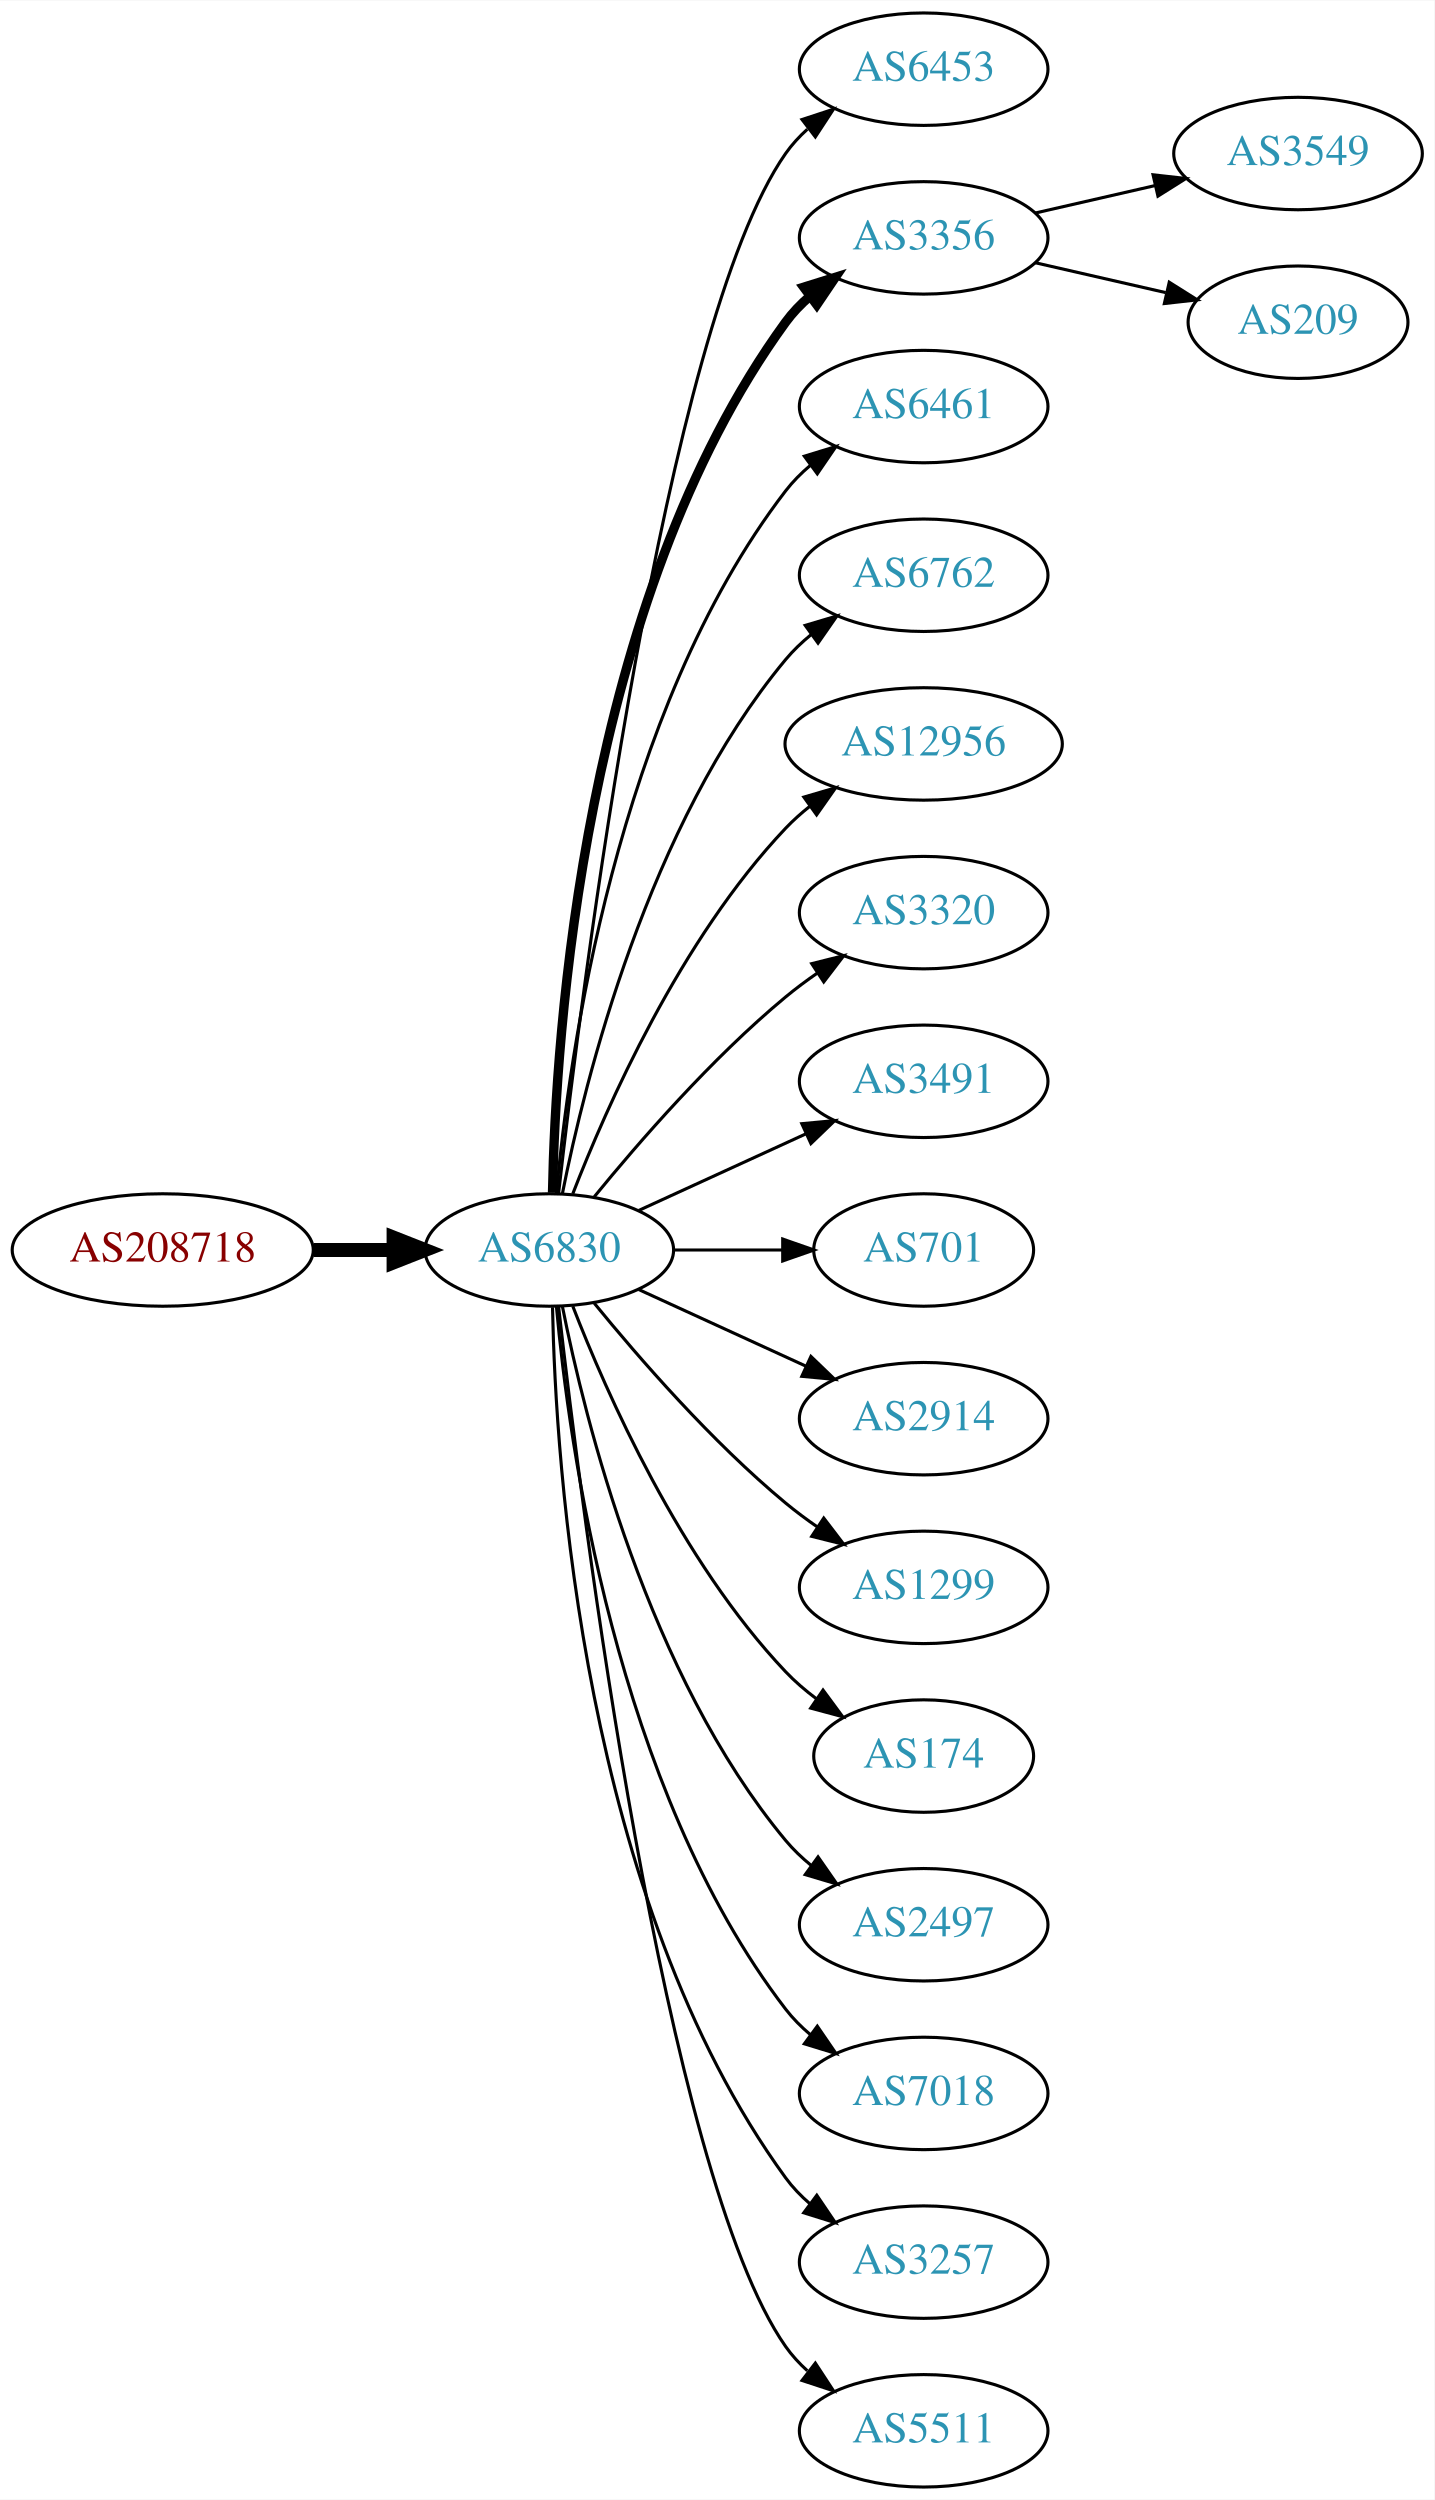
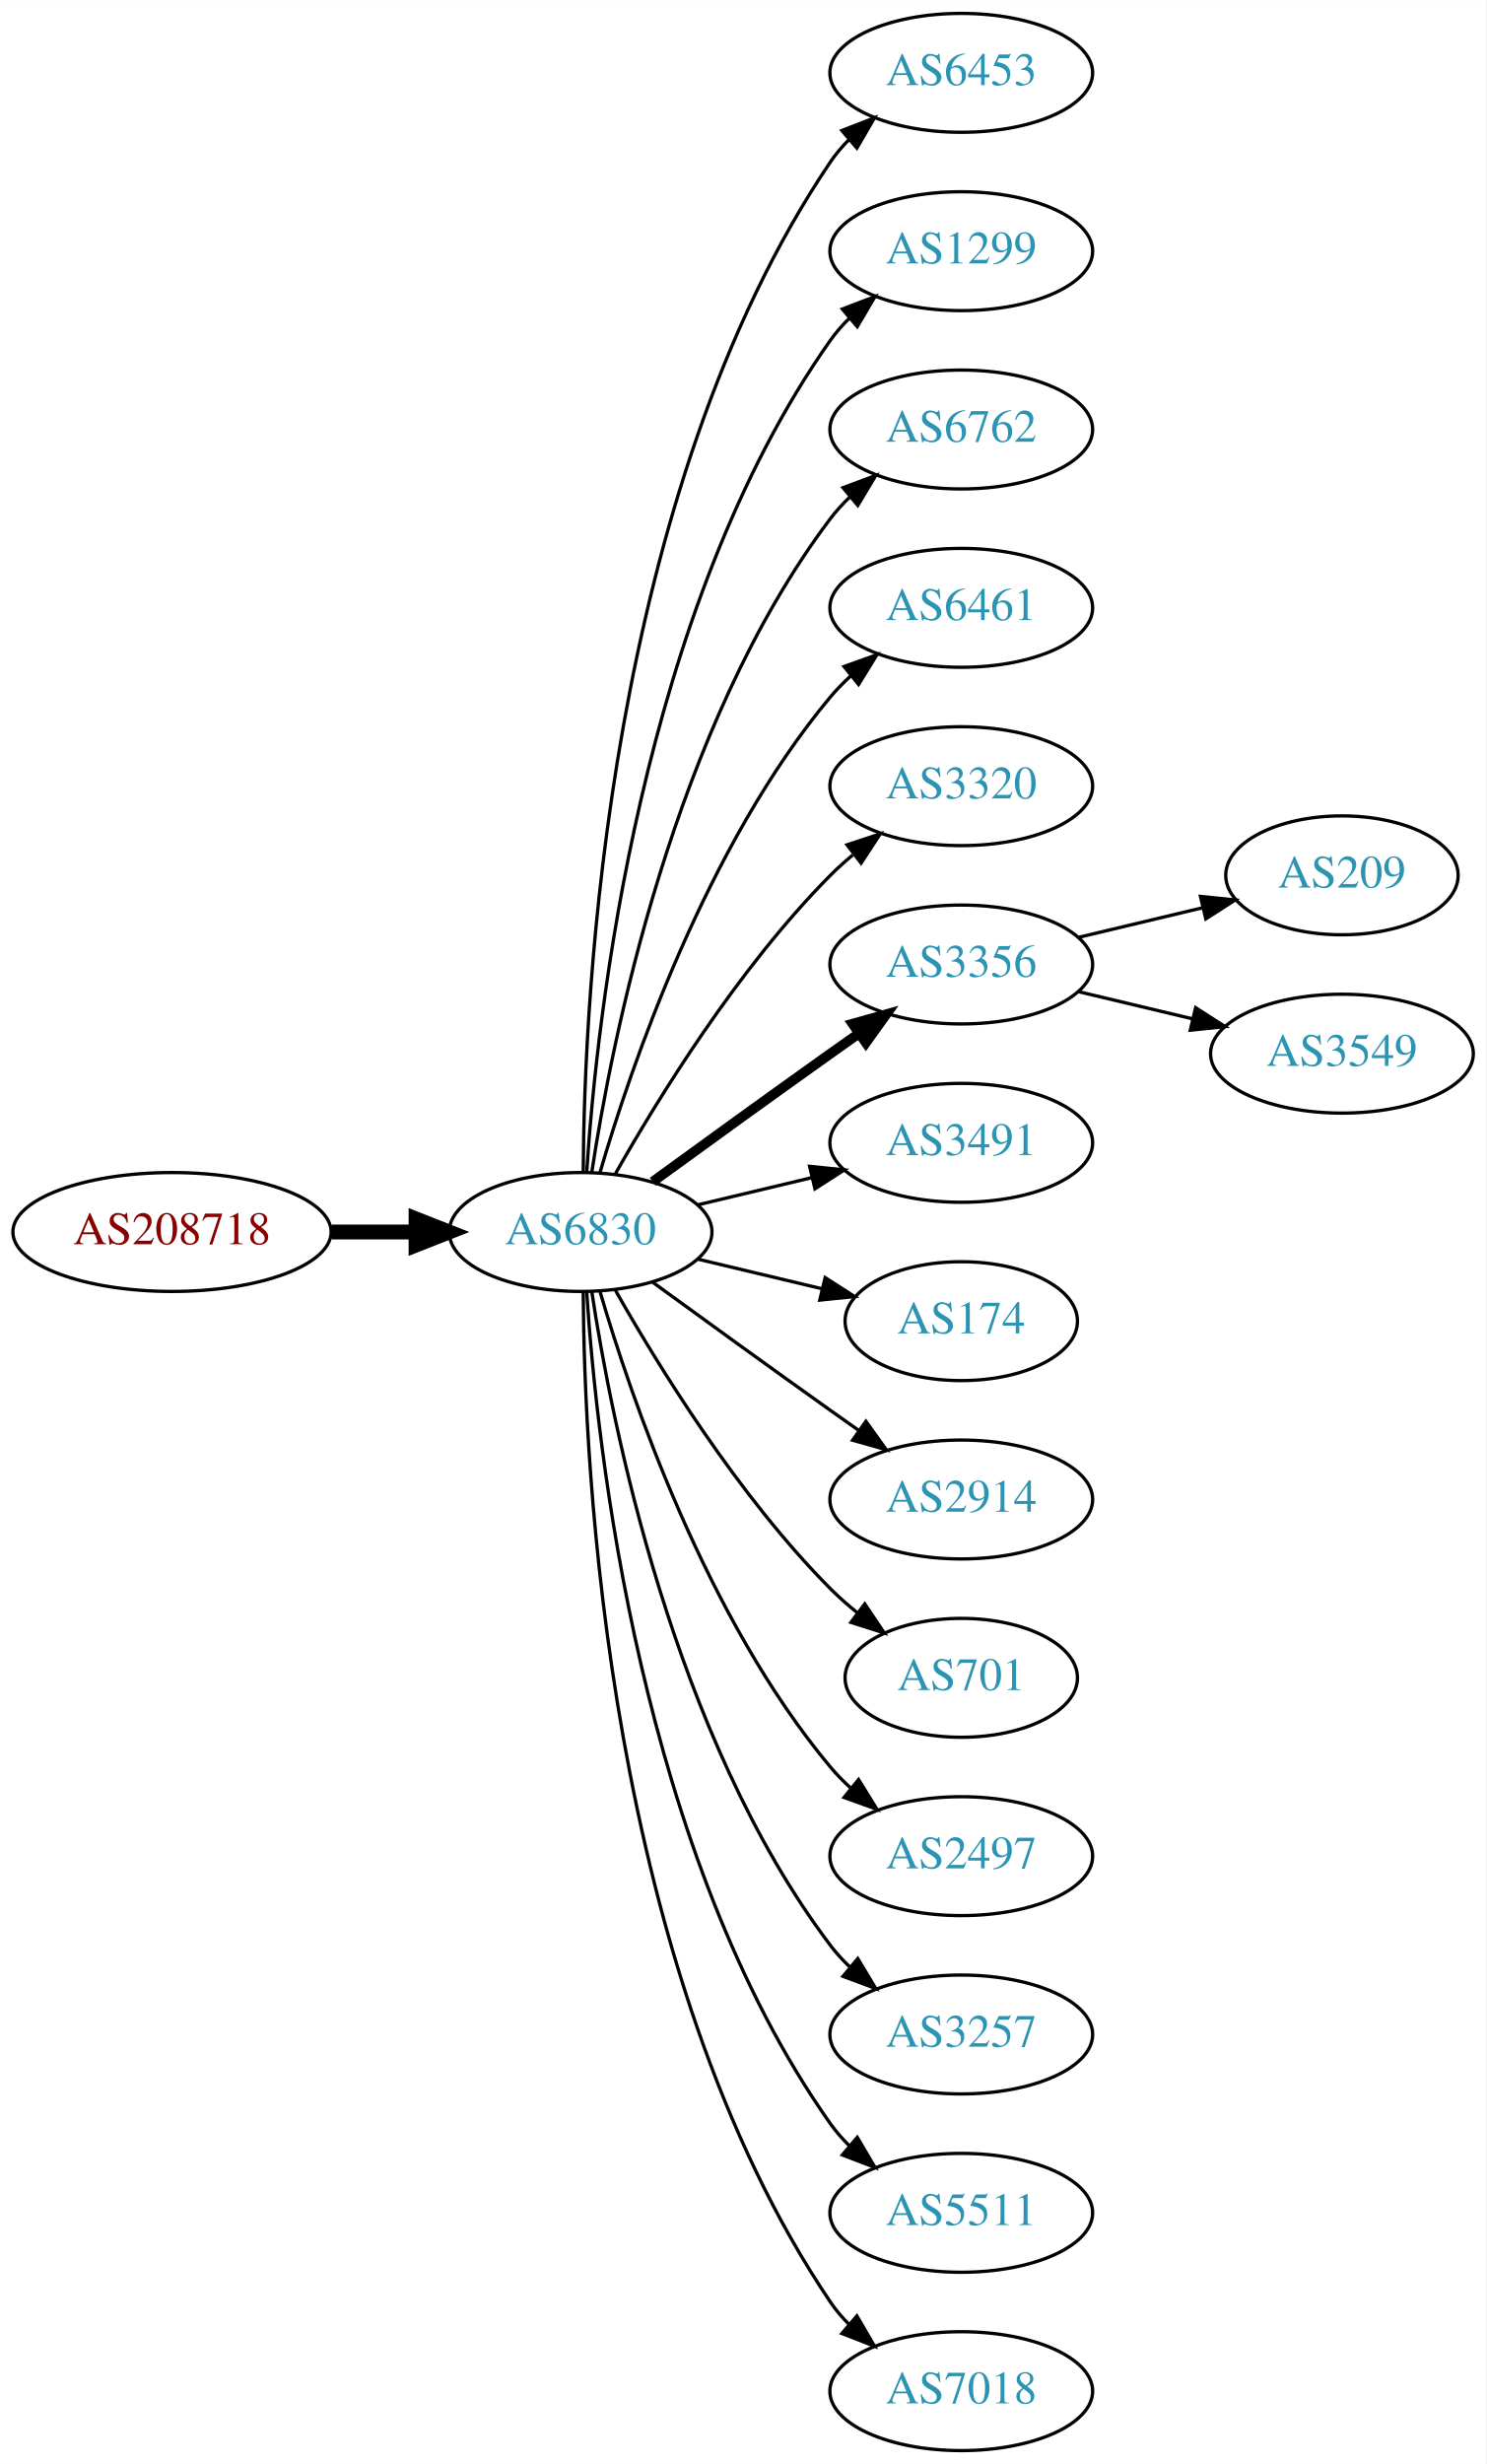
- <svg xmlns="http://www.w3.org/2000/svg" xmlns:xlink="http://www.w3.org/1999/xlink" width="459pt" height="800pt" viewBox="0.00 0.00 459.17 800.00">
-   <g id="graph0" class="graph" transform="scale(1 1) rotate(0) translate(4 796)">
-     <polygon fill="white" stroke="none" points="-4,4 -4,-796 455.17,-796 455.17,4 -4,4" />
+ <svg xmlns="http://www.w3.org/2000/svg" xmlns:xlink="http://www.w3.org/1999/xlink" width="450pt" height="746pt" viewBox="0.00 0.00 450.07 746.00">
+   <g id="graph0" class="graph" transform="scale(1 1) rotate(0) translate(4 742)">
+     <polygon fill="white" stroke="none" points="-4,4 -4,-742 446.07,-742 446.07,4 -4,4" />
    <g id="node1" class="node">
      <g id="a_node1">
        <a xlink:href="/asn/208718" xlink:title="AS208718 ~ Harald Leithner [AT]">
-           <ellipse fill="#ffffff" stroke="black" cx="48.096" cy="-396" rx="48.192" ry="18" />
-           <text text-anchor="middle" x="48.096" y="-392.3" font-family="Times,serif" font-size="14.00" fill="#880000">AS208718</text>
+           <ellipse fill="#ffffff" stroke="black" cx="48.096" cy="-369" rx="48.192" ry="18" />
+           <text text-anchor="middle" x="48.096" y="-365.3" font-family="Times,serif" font-size="14.00" fill="#880000">AS208718</text>
        </a>
      </g>
    </g>
    <g id="node2" class="node">
      <g id="a_node2">
        <a xlink:href="/asn/6830" xlink:title="AS6830 ~ LGI-UPC [AT]">
-           <ellipse fill="#ffffff" stroke="black" cx="171.838" cy="-396" rx="39.794" ry="18" />
-           <text text-anchor="middle" x="171.838" y="-392.3" font-family="Times,serif" font-size="14.00" fill="#2c94b3">AS6830</text>
+           <ellipse fill="#ffffff" stroke="black" cx="171.838" cy="-369" rx="39.794" ry="18" />
+           <text text-anchor="middle" x="171.838" y="-365.3" font-family="Times,serif" font-size="14.00" fill="#2c94b3">AS6830</text>
        </a>
      </g>
    </g>
    <g id="edge1" class="edge">
-       <path fill="none" stroke="black" stroke-width="4.5" d="M96.513,-396C104.867,-396 113.577,-396 121.969,-396" />
-       <polygon fill="black" stroke="black" stroke-width="4.5" points="122.004,-399.938 132.004,-396 122.004,-392.063 122.004,-399.938" />
+       <path fill="none" stroke="black" stroke-width="4.5" d="M96.513,-369C104.867,-369 113.577,-369 121.969,-369" />
+       <polygon fill="black" stroke="black" stroke-width="4.5" points="122.004,-372.938 132.004,-369 122.004,-365.063 122.004,-372.938" />
    </g>
    <g id="node3" class="node">
      <g id="a_node3">
        <a xlink:href="/asn/6453" xlink:title="AS6453 ~ TATA COMMUNICATIONS (AMERICA) INC [US]">
-           <ellipse fill="#ffffff" stroke="black" cx="291.681" cy="-774" rx="39.794" ry="18" />
-           <text text-anchor="middle" x="291.681" y="-770.3" font-family="Times,serif" font-size="14.00" fill="#2c94b3">AS6453</text>
+           <ellipse fill="#ffffff" stroke="black" cx="287.131" cy="-720" rx="39.794" ry="18" />
+           <text text-anchor="middle" x="287.131" y="-716.3" font-family="Times,serif" font-size="14.00" fill="#2c94b3">AS6453</text>
        </a>
      </g>
    </g>
    <g id="edge2" class="edge">
-       <path fill="none" stroke="black" d="M174.808,-414.101C182.036,-477.928 208.714,-691.628 247.484,-747 249.463,-749.825 251.841,-752.416 254.451,-754.779" />
-       <polygon fill="black" stroke="black" points="252.744,-757.881 262.81,-761.188 257.003,-752.326 252.744,-757.881" />
+       <path fill="none" stroke="black" d="M172.635,-387.265C172.915,-439.599 179.831,-592.764 247.484,-693 249.116,-695.417 251.041,-697.684 253.148,-699.796" />
+       <polygon fill="black" stroke="black" points="250.966,-702.536 260.842,-706.373 255.515,-697.215 250.966,-702.536" />
    </g>
    <g id="node4" class="node">
      <g id="a_node4">
-         <a xlink:href="/asn/3356" xlink:title="AS3356 ~ Level 3 Parent, LLC [US]">
-           <ellipse fill="#ffffff" stroke="black" cx="291.681" cy="-720" rx="39.794" ry="18" />
-           <text text-anchor="middle" x="291.681" y="-716.3" font-family="Times,serif" font-size="14.00" fill="#2c94b3">AS3356</text>
+         <a xlink:href="/asn/1299" xlink:title="AS1299 ~ Telia Carrier [EU]">
+           <ellipse fill="#ffffff" stroke="black" cx="287.131" cy="-666" rx="39.794" ry="18" />
+           <text text-anchor="middle" x="287.131" y="-662.3" font-family="Times,serif" font-size="14.00" fill="#2c94b3">AS1299</text>
        </a>
      </g>
    </g>
    <g id="edge3" class="edge">
-       <path fill="none" stroke="black" stroke-width="3" d="M172.87,-414.337C173.843,-464.079 182.562,-603.806 247.484,-693 249.696,-696.039 252.364,-698.813 255.276,-701.326" />
-       <polygon fill="black" stroke="black" stroke-width="3" points="253.294,-704.214 263.407,-707.373 257.471,-698.597 253.294,-704.214" />
+       <path fill="none" stroke="black" d="M173.693,-387.185C176.687,-433.425 189.933,-557.589 247.484,-639 249.168,-641.381 251.131,-643.622 253.263,-645.716" />
+       <polygon fill="black" stroke="black" points="251.109,-648.478 261.006,-652.259 255.627,-643.132 251.109,-648.478" />
    </g>
    <g id="node5" class="node">
      <g id="a_node5">
-         <a xlink:href="/asn/6461" xlink:title="AS6461 ~ Zayo Bandwidth [US]">
-           <ellipse fill="#ffffff" stroke="black" cx="291.681" cy="-666" rx="39.794" ry="18" />
-           <text text-anchor="middle" x="291.681" y="-662.3" font-family="Times,serif" font-size="14.00" fill="#2c94b3">AS6461</text>
+         <a xlink:href="/asn/6762" xlink:title="AS6762 ~ TELECOM ITALIA SPARKLE S.p.A. [IT]">
+           <ellipse fill="#ffffff" stroke="black" cx="287.131" cy="-612" rx="39.794" ry="18" />
+           <text text-anchor="middle" x="287.131" y="-608.3" font-family="Times,serif" font-size="14.00" fill="#2c94b3">AS6762</text>
        </a>
      </g>
    </g>
    <g id="edge4" class="edge">
-       <path fill="none" stroke="black" d="M174.122,-414.117C178.02,-457.332 193.037,-568.131 247.484,-639 249.774,-641.981 252.494,-644.716 255.439,-647.205" />
-       <polygon fill="black" stroke="black" points="253.485,-650.113 263.615,-653.218 257.633,-644.473 253.485,-650.113" />
+       <path fill="none" stroke="black" d="M175.215,-386.986C181.188,-426.422 199.899,-521.995 247.484,-585 249.242,-587.327 251.258,-589.529 253.428,-591.596" />
+       <polygon fill="black" stroke="black" points="251.313,-594.389 261.241,-598.088 255.787,-589.005 251.313,-594.389" />
    </g>
    <g id="node6" class="node">
      <g id="a_node6">
-         <a xlink:href="/asn/6762" xlink:title="AS6762 ~ TELECOM ITALIA SPARKLE S.p.A. [IT]">
-           <ellipse fill="#ffffff" stroke="black" cx="291.681" cy="-612" rx="39.794" ry="18" />
-           <text text-anchor="middle" x="291.681" y="-608.3" font-family="Times,serif" font-size="14.00" fill="#2c94b3">AS6762</text>
+         <a xlink:href="/asn/6461" xlink:title="AS6461 ~ Zayo Bandwidth [US]">
+           <ellipse fill="#ffffff" stroke="black" cx="287.131" cy="-558" rx="39.794" ry="18" />
+           <text text-anchor="middle" x="287.131" y="-554.3" font-family="Times,serif" font-size="14.00" fill="#2c94b3">AS6461</text>
        </a>
      </g>
    </g>
    <g id="edge5" class="edge">
-       <path fill="none" stroke="black" d="M176.037,-414.073C183.2,-450.141 203.474,-532.125 247.484,-585 249.889,-587.889 252.686,-590.563 255.678,-593.013" />
-       <polygon fill="black" stroke="black" points="253.766,-595.95 263.921,-598.973 257.868,-590.277 253.766,-595.95" />
+       <path fill="none" stroke="black" d="M177.712,-387.002C187.026,-418.844 209.843,-485.981 247.484,-531 249.355,-533.237 251.453,-535.374 253.679,-537.396" />
+       <polygon fill="black" stroke="black" points="251.623,-540.234 261.598,-543.804 256.026,-534.793 251.623,-540.234" />
    </g>
    <g id="node7" class="node">
      <g id="a_node7">
-         <a xlink:href="/asn/12956" xlink:title="AS12956 ~ TELXIUS [ES]">
-           <ellipse fill="#ffffff" stroke="black" cx="291.681" cy="-558" rx="44.393" ry="18" />
-           <text text-anchor="middle" x="291.681" y="-554.3" font-family="Times,serif" font-size="14.00" fill="#2c94b3">AS12956</text>
+         <a xlink:href="/asn/3320" xlink:title="AS3320 ~ DTAG [DE]">
+           <ellipse fill="#ffffff" stroke="black" cx="287.131" cy="-504" rx="39.794" ry="18" />
+           <text text-anchor="middle" x="287.131" y="-500.3" font-family="Times,serif" font-size="14.00" fill="#2c94b3">AS3320</text>
        </a>
      </g>
    </g>
    <g id="edge6" class="edge">
-       <path fill="none" stroke="black" d="M179.361,-413.994C190.112,-441.728 213.769,-495.429 247.484,-531 249.869,-533.515 252.535,-535.893 255.341,-538.117" />
-       <polygon fill="black" stroke="black" points="253.335,-540.985 263.503,-543.961 257.41,-535.293 253.335,-540.985" />
+       <path fill="none" stroke="black" d="M182.298,-386.49C195.08,-409.096 219.512,-448.886 247.484,-477 249.595,-479.121 251.891,-481.188 254.277,-483.171" />
+       <polygon fill="black" stroke="black" points="252.529,-486.242 262.592,-489.556 256.792,-480.69 252.529,-486.242" />
    </g>
    <g id="node8" class="node">
      <g id="a_node8">
-         <a xlink:href="/asn/3320" xlink:title="AS3320 ~ DTAG [DE]">
-           <ellipse fill="#ffffff" stroke="black" cx="291.681" cy="-504" rx="39.794" ry="18" />
-           <text text-anchor="middle" x="291.681" y="-500.3" font-family="Times,serif" font-size="14.00" fill="#2c94b3">AS3320</text>
+         <a xlink:href="/asn/3356" xlink:title="AS3356 ~ Level 3 Parent, LLC [US]">
+           <ellipse fill="#ffffff" stroke="black" cx="287.131" cy="-450" rx="39.794" ry="18" />
+           <text text-anchor="middle" x="287.131" y="-446.3" font-family="Times,serif" font-size="14.00" fill="#2c94b3">AS3356</text>
        </a>
      </g>
    </g>
    <g id="edge7" class="edge">
-       <path fill="none" stroke="black" d="M186.257,-413.065C200.372,-430.375 223.786,-457.345 247.484,-477 250.701,-479.668 254.201,-482.27 257.772,-484.741" />
-       <polygon fill="black" stroke="black" points="255.85,-487.666 266.128,-490.236 259.695,-481.817 255.85,-487.666" />
+       <path fill="none" stroke="black" stroke-width="3" d="M193.686,-384.222C208.62,-395.091 229.234,-410.025 247.484,-423 250.305,-425.005 253.248,-427.085 256.196,-429.159" />
+       <polygon fill="black" stroke="black" stroke-width="3" points="254.223,-432.05 264.421,-434.926 258.242,-426.319 254.223,-432.05" />
    </g>
    <g id="node9" class="node">
      <g id="a_node9">
        <a xlink:href="/asn/3491" xlink:title="AS3491 ~ PCCW Global, Inc. [US]">
-           <ellipse fill="#ffffff" stroke="black" cx="291.681" cy="-450" rx="39.794" ry="18" />
-           <text text-anchor="middle" x="291.681" y="-446.3" font-family="Times,serif" font-size="14.00" fill="#2c94b3">AS3491</text>
+           <ellipse fill="#ffffff" stroke="black" cx="287.131" cy="-396" rx="39.794" ry="18" />
+           <text text-anchor="middle" x="287.131" y="-392.3" font-family="Times,serif" font-size="14.00" fill="#2c94b3">AS3491</text>
        </a>
      </g>
    </g>
    <g id="edge8" class="edge">
-       <path fill="none" stroke="black" d="M200.467,-408.661C216.424,-415.973 236.694,-425.261 253.977,-433.181" />
-       <polygon fill="black" stroke="black" points="252.676,-436.435 263.225,-437.419 255.592,-430.071 252.676,-436.435" />
+       <path fill="none" stroke="black" d="M207.445,-377.248C218.316,-379.838 230.471,-382.735 241.913,-385.462" />
+       <polygon fill="black" stroke="black" points="241.197,-388.889 251.736,-387.803 242.819,-382.08 241.197,-388.889" />
    </g>
    <g id="node10" class="node">
      <g id="a_node10">
-         <a xlink:href="/asn/701" xlink:title="AS701 ~ UUNET [US]">
-           <ellipse fill="#ffffff" stroke="black" cx="291.681" cy="-396" rx="35.194" ry="18" />
-           <text text-anchor="middle" x="291.681" y="-392.3" font-family="Times,serif" font-size="14.00" fill="#2c94b3">AS701</text>
+         <a xlink:href="/asn/174" xlink:title="AS174 ~ Cogent Communications [US]">
+           <ellipse fill="#ffffff" stroke="black" cx="287.131" cy="-342" rx="35.194" ry="18" />
+           <text text-anchor="middle" x="287.131" y="-338.3" font-family="Times,serif" font-size="14.00" fill="#2c94b3">AS174</text>
        </a>
      </g>
    </g>
    <g id="edge9" class="edge">
-       <path fill="none" stroke="black" d="M211.751,-396C222.837,-396 234.997,-396 246.379,-396" />
-       <polygon fill="black" stroke="black" points="246.561,-399.5 256.561,-396 246.561,-392.5 246.561,-399.5" />
+       <path fill="none" stroke="black" d="M207.445,-360.752C219.24,-357.942 232.544,-354.771 244.812,-351.847" />
+       <polygon fill="black" stroke="black" points="245.901,-355.186 254.817,-349.463 244.278,-348.376 245.901,-355.186" />
    </g>
    <g id="node11" class="node">
      <g id="a_node11">
        <a xlink:href="/asn/2914" xlink:title="AS2914 ~ NTT America, Inc. [US]">
-           <ellipse fill="#ffffff" stroke="black" cx="291.681" cy="-342" rx="39.794" ry="18" />
-           <text text-anchor="middle" x="291.681" y="-338.3" font-family="Times,serif" font-size="14.00" fill="#2c94b3">AS2914</text>
+           <ellipse fill="#ffffff" stroke="black" cx="287.131" cy="-288" rx="39.794" ry="18" />
+           <text text-anchor="middle" x="287.131" y="-284.3" font-family="Times,serif" font-size="14.00" fill="#2c94b3">AS2914</text>
        </a>
      </g>
    </g>
    <g id="edge10" class="edge">
-       <path fill="none" stroke="black" d="M200.467,-383.339C216.424,-376.027 236.694,-366.739 253.977,-358.819" />
-       <polygon fill="black" stroke="black" points="255.592,-361.929 263.225,-354.581 252.676,-355.565 255.592,-361.929" />
+       <path fill="none" stroke="black" d="M193.686,-353.778C208.62,-342.909 229.234,-327.975 247.484,-315 250.305,-312.995 253.248,-310.915 256.196,-308.841" />
+       <polygon fill="black" stroke="black" points="258.242,-311.681 264.421,-303.074 254.223,-305.95 258.242,-311.681" />
    </g>
    <g id="node12" class="node">
      <g id="a_node12">
-         <a xlink:href="/asn/1299" xlink:title="AS1299 ~ Telia Carrier [EU]">
-           <ellipse fill="#ffffff" stroke="black" cx="291.681" cy="-288" rx="39.794" ry="18" />
-           <text text-anchor="middle" x="291.681" y="-284.3" font-family="Times,serif" font-size="14.00" fill="#2c94b3">AS1299</text>
+         <a xlink:href="/asn/701" xlink:title="AS701 ~ UUNET [US]">
+           <ellipse fill="#ffffff" stroke="black" cx="287.131" cy="-234" rx="35.194" ry="18" />
+           <text text-anchor="middle" x="287.131" y="-230.3" font-family="Times,serif" font-size="14.00" fill="#2c94b3">AS701</text>
        </a>
      </g>
    </g>
    <g id="edge11" class="edge">
-       <path fill="none" stroke="black" d="M186.257,-378.935C200.372,-361.625 223.786,-334.655 247.484,-315 250.701,-312.332 254.201,-309.73 257.772,-307.259" />
-       <polygon fill="black" stroke="black" points="259.695,-310.183 266.128,-301.764 255.85,-304.334 259.695,-310.183" />
+       <path fill="none" stroke="black" d="M182.298,-351.51C195.08,-328.904 219.512,-289.114 247.484,-261 249.985,-258.487 252.745,-256.051 255.606,-253.739" />
+       <polygon fill="black" stroke="black" points="257.907,-256.389 263.804,-247.587 253.705,-250.79 257.907,-256.389" />
    </g>
    <g id="node13" class="node">
      <g id="a_node13">
-         <a xlink:href="/asn/174" xlink:title="AS174 ~ Cogent Communications [US]">
-           <ellipse fill="#ffffff" stroke="black" cx="291.681" cy="-234" rx="35.194" ry="18" />
-           <text text-anchor="middle" x="291.681" y="-230.3" font-family="Times,serif" font-size="14.00" fill="#2c94b3">AS174</text>
+         <a xlink:href="/asn/2497" xlink:title="AS2497 ~ Internet Initiative Japan Inc. [JP]">
+           <ellipse fill="#ffffff" stroke="black" cx="287.131" cy="-180" rx="39.794" ry="18" />
+           <text text-anchor="middle" x="287.131" y="-176.3" font-family="Times,serif" font-size="14.00" fill="#2c94b3">AS2497</text>
        </a>
      </g>
    </g>
    <g id="edge12" class="edge">
-       <path fill="none" stroke="black" d="M179.361,-378.006C190.112,-350.272 213.769,-296.571 247.484,-261 250.427,-257.895 253.801,-254.999 257.336,-252.345" />
-       <polygon fill="black" stroke="black" points="259.466,-255.129 265.755,-246.603 255.522,-249.346 259.466,-255.129" />
+       <path fill="none" stroke="black" d="M177.712,-350.998C187.026,-319.156 209.843,-252.019 247.484,-207 249.355,-204.763 251.453,-202.626 253.679,-200.604" />
+       <polygon fill="black" stroke="black" points="256.026,-203.207 261.598,-194.196 251.623,-197.766 256.026,-203.207" />
    </g>
    <g id="node14" class="node">
      <g id="a_node14">
-         <a xlink:href="/asn/2497" xlink:title="AS2497 ~ Internet Initiative Japan Inc. [JP]">
-           <ellipse fill="#ffffff" stroke="black" cx="291.681" cy="-180" rx="39.794" ry="18" />
-           <text text-anchor="middle" x="291.681" y="-176.3" font-family="Times,serif" font-size="14.00" fill="#2c94b3">AS2497</text>
+         <a xlink:href="/asn/3257" xlink:title="AS3257 ~ GTT [DE]">
+           <ellipse fill="#ffffff" stroke="black" cx="287.131" cy="-126" rx="39.794" ry="18" />
+           <text text-anchor="middle" x="287.131" y="-122.3" font-family="Times,serif" font-size="14.00" fill="#2c94b3">AS3257</text>
        </a>
      </g>
    </g>
    <g id="edge13" class="edge">
-       <path fill="none" stroke="black" d="M176.037,-377.927C183.2,-341.859 203.474,-259.875 247.484,-207 249.889,-204.111 252.686,-201.437 255.678,-198.987" />
-       <polygon fill="black" stroke="black" points="257.868,-201.723 263.921,-193.027 253.766,-196.05 257.868,-201.723" />
+       <path fill="none" stroke="black" d="M175.215,-351.014C181.188,-311.578 199.899,-216.005 247.484,-153 249.242,-150.673 251.258,-148.471 253.428,-146.404" />
+       <polygon fill="black" stroke="black" points="255.787,-148.995 261.241,-139.912 251.313,-143.611 255.787,-148.995" />
    </g>
    <g id="node15" class="node">
      <g id="a_node15">
-         <a xlink:href="/asn/7018" xlink:title="AS7018 ~ AT&amp;T Services, Inc. [US]">
-           <ellipse fill="#ffffff" stroke="black" cx="291.681" cy="-126" rx="39.794" ry="18" />
-           <text text-anchor="middle" x="291.681" y="-122.3" font-family="Times,serif" font-size="14.00" fill="#2c94b3">AS7018</text>
+         <a xlink:href="/asn/5511" xlink:title="AS5511 ~ Orange S.A. [FR]">
+           <ellipse fill="#ffffff" stroke="black" cx="287.131" cy="-72" rx="39.794" ry="18" />
+           <text text-anchor="middle" x="287.131" y="-68.3" font-family="Times,serif" font-size="14.00" fill="#2c94b3">AS5511</text>
        </a>
      </g>
    </g>
    <g id="edge14" class="edge">
-       <path fill="none" stroke="black" d="M174.122,-377.883C178.02,-334.668 193.037,-223.869 247.484,-153 249.774,-150.019 252.494,-147.284 255.439,-144.795" />
-       <polygon fill="black" stroke="black" points="257.633,-147.527 263.615,-138.782 253.485,-141.887 257.633,-147.527" />
+       <path fill="none" stroke="black" d="M173.693,-350.815C176.687,-304.575 189.933,-180.411 247.484,-99 249.168,-96.619 251.131,-94.378 253.263,-92.284" />
+       <polygon fill="black" stroke="black" points="255.627,-94.868 261.006,-85.74 251.109,-89.522 255.627,-94.868" />
    </g>
    <g id="node16" class="node">
      <g id="a_node16">
-         <a xlink:href="/asn/3257" xlink:title="AS3257 ~ GTT [DE]">
-           <ellipse fill="#ffffff" stroke="black" cx="291.681" cy="-72" rx="39.794" ry="18" />
-           <text text-anchor="middle" x="291.681" y="-68.3" font-family="Times,serif" font-size="14.00" fill="#2c94b3">AS3257</text>
+         <a xlink:href="/asn/7018" xlink:title="AS7018 ~ AT&amp;T Services, Inc. [US]">
+           <ellipse fill="#ffffff" stroke="black" cx="287.131" cy="-18" rx="39.794" ry="18" />
+           <text text-anchor="middle" x="287.131" y="-14.3" font-family="Times,serif" font-size="14.00" fill="#2c94b3">AS7018</text>
        </a>
      </g>
    </g>
    <g id="edge15" class="edge">
-       <path fill="none" stroke="black" d="M172.87,-377.663C173.843,-327.921 182.562,-188.194 247.484,-99 249.696,-95.961 252.364,-93.187 255.276,-90.674" />
-       <polygon fill="black" stroke="black" points="257.471,-93.403 263.407,-84.627 253.294,-87.786 257.471,-93.403" />
+       <path fill="none" stroke="black" d="M172.635,-350.735C172.915,-298.401 179.831,-145.236 247.484,-45 249.116,-42.583 251.041,-40.316 253.148,-38.204" />
+       <polygon fill="black" stroke="black" points="255.515,-40.785 260.842,-31.627 250.966,-35.464 255.515,-40.785" />
    </g>
    <g id="node17" class="node">
      <g id="a_node17">
-         <a xlink:href="/asn/5511" xlink:title="AS5511 ~ Orange S.A. [FR]">
-           <ellipse fill="#ffffff" stroke="black" cx="291.681" cy="-18" rx="39.794" ry="18" />
-           <text text-anchor="middle" x="291.681" y="-14.3" font-family="Times,serif" font-size="14.00" fill="#2c94b3">AS5511</text>
+         <a xlink:href="/asn/209" xlink:title="AS209 ~ CenturyLink Communications, LLC [US]">
+           <ellipse fill="#ffffff" stroke="black" cx="402.424" cy="-477" rx="35.194" ry="18" />
+           <text text-anchor="middle" x="402.424" y="-473.3" font-family="Times,serif" font-size="14.00" fill="#2c94b3">AS209</text>
        </a>
      </g>
    </g>
    <g id="edge16" class="edge">
-       <path fill="none" stroke="black" d="M174.808,-377.899C182.036,-314.072 208.714,-100.372 247.484,-45 249.463,-42.175 251.841,-39.584 254.451,-37.221" />
-       <polygon fill="black" stroke="black" points="257.003,-39.674 262.81,-30.812 252.744,-34.119 257.003,-39.674" />
+       <path fill="none" stroke="black" d="M322.738,-458.248C334.533,-461.058 347.837,-464.229 360.105,-467.153" />
+       <polygon fill="black" stroke="black" points="359.571,-470.624 370.11,-469.537 361.194,-463.814 359.571,-470.624" />
    </g>
    <g id="node18" class="node">
      <g id="a_node18">
        <a xlink:href="/asn/3549" xlink:title="AS3549 ~ Level 3 Parent, LLC [US]">
-           <ellipse fill="#ffffff" stroke="black" cx="411.523" cy="-747" rx="39.794" ry="18" />
-           <text text-anchor="middle" x="411.523" y="-743.3" font-family="Times,serif" font-size="14.00" fill="#2c94b3">AS3549</text>
+           <ellipse fill="#ffffff" stroke="black" cx="402.424" cy="-423" rx="39.794" ry="18" />
+           <text text-anchor="middle" x="402.424" y="-419.3" font-family="Times,serif" font-size="14.00" fill="#2c94b3">AS3549</text>
        </a>
      </g>
    </g>
    <g id="edge17" class="edge">
-       <path fill="none" stroke="black" d="M327.4,-727.955C339.4,-730.704 353.021,-733.825 365.713,-736.733" />
-       <polygon fill="black" stroke="black" points="365.116,-740.187 375.645,-739.009 366.679,-733.364 365.116,-740.187" />
-     </g>
-     <g id="node19" class="node">
-       <g id="a_node19">
-         <a xlink:href="/asn/209" xlink:title="AS209 ~ CenturyLink Communications, LLC [US]">
-           <ellipse fill="#ffffff" stroke="black" cx="411.523" cy="-693" rx="35.194" ry="18" />
-           <text text-anchor="middle" x="411.523" y="-689.3" font-family="Times,serif" font-size="14.00" fill="#2c94b3">AS209</text>
-         </a>
-       </g>
-     </g>
-     <g id="edge18" class="edge">
-       <path fill="none" stroke="black" d="M327.4,-712.045C340.492,-709.045 355.514,-705.604 369.155,-702.478" />
-       <polygon fill="black" stroke="black" points="370.297,-705.807 379.262,-700.162 368.733,-698.984 370.297,-705.807" />
+       <path fill="none" stroke="black" d="M322.738,-441.752C333.609,-439.162 345.764,-436.265 357.206,-433.538" />
+       <polygon fill="black" stroke="black" points="358.112,-436.92 367.029,-431.197 356.49,-430.111 358.112,-436.92" />
    </g>
  </g>
</svg>
